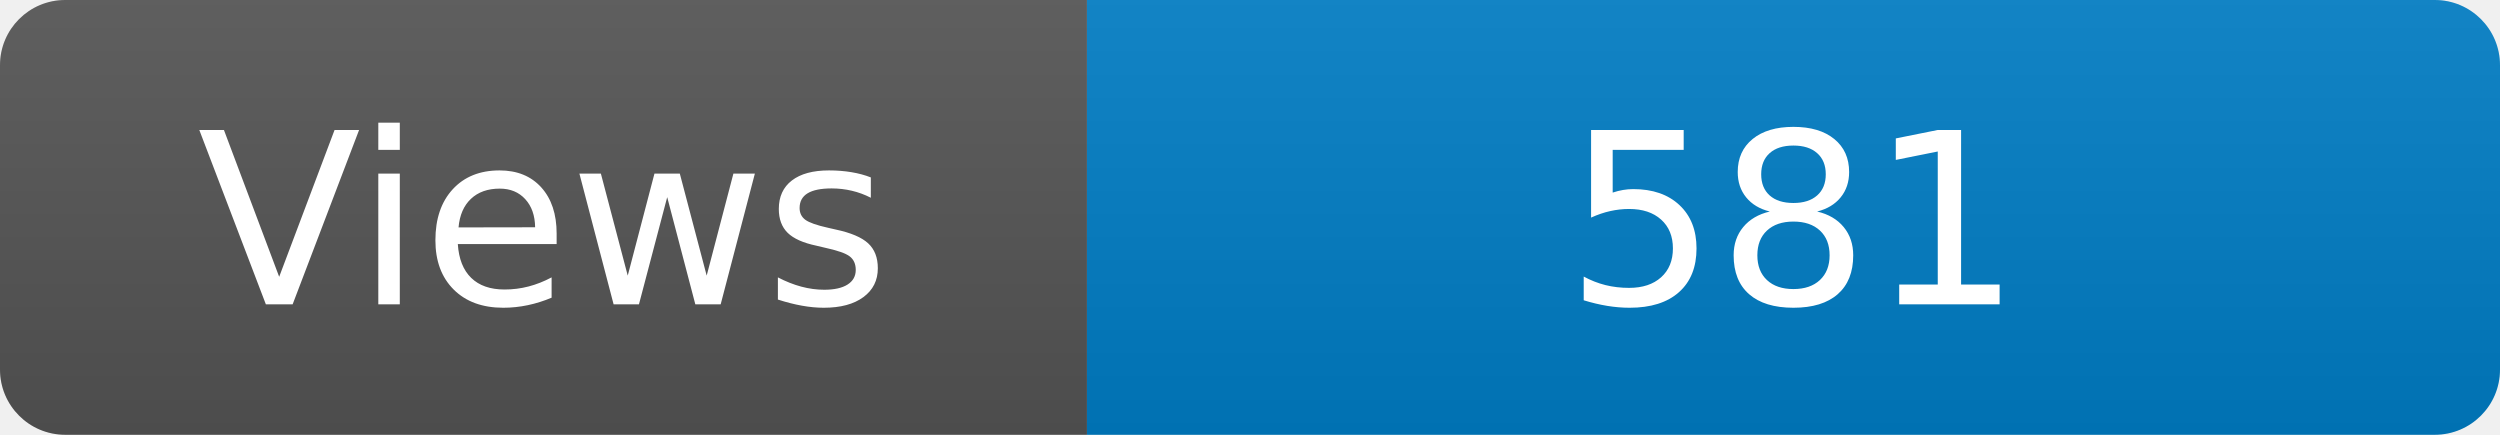
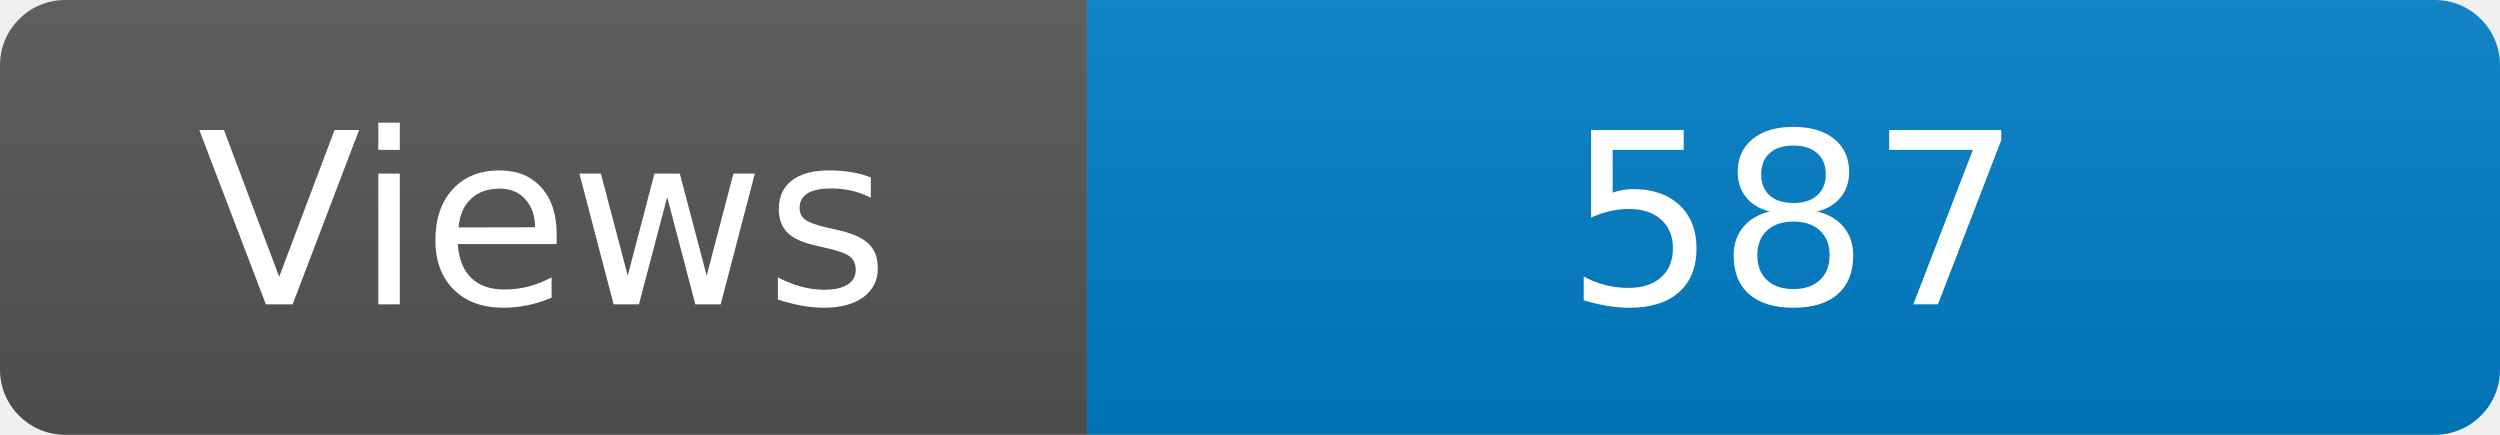
<svg xmlns="http://www.w3.org/2000/svg" width="115" height="20" role="img" aria-label="Maintained?: yes">
  <linearGradient id="s" x2="0" y2="100%">
    <stop offset="0" stop-color="#bbb" stop-opacity=".1" />
    <stop offset="1" stop-opacity=".1" />
  </linearGradient>
  <clipPath id="r">
    <rect width="115" height="20" rx="3" fill="#fff" />
  </clipPath>
  <g clip-path="url(#r)">
    <rect width="50" height="20" fill="#555" />
    <rect x="50" width="160" height="20" fill="#007ec6" />
    <rect width="115" height="20" fill="url(#s)" />
  </g>
  <g fill="#fff" text-anchor="middle" font-family="Verdana,Geneva,DejaVu Sans,sans-serif" font-size="110">
    <text x="250" y="140" transform="scale(.1)" fill="#fff">Views</text>
-     <text x="825" y="140" transform="scale(.1)" fill="#fff">581</text>
+     <text x="825" y="140" transform="scale(.1)" fill="#fff">587</text>
  </g>
</svg>
